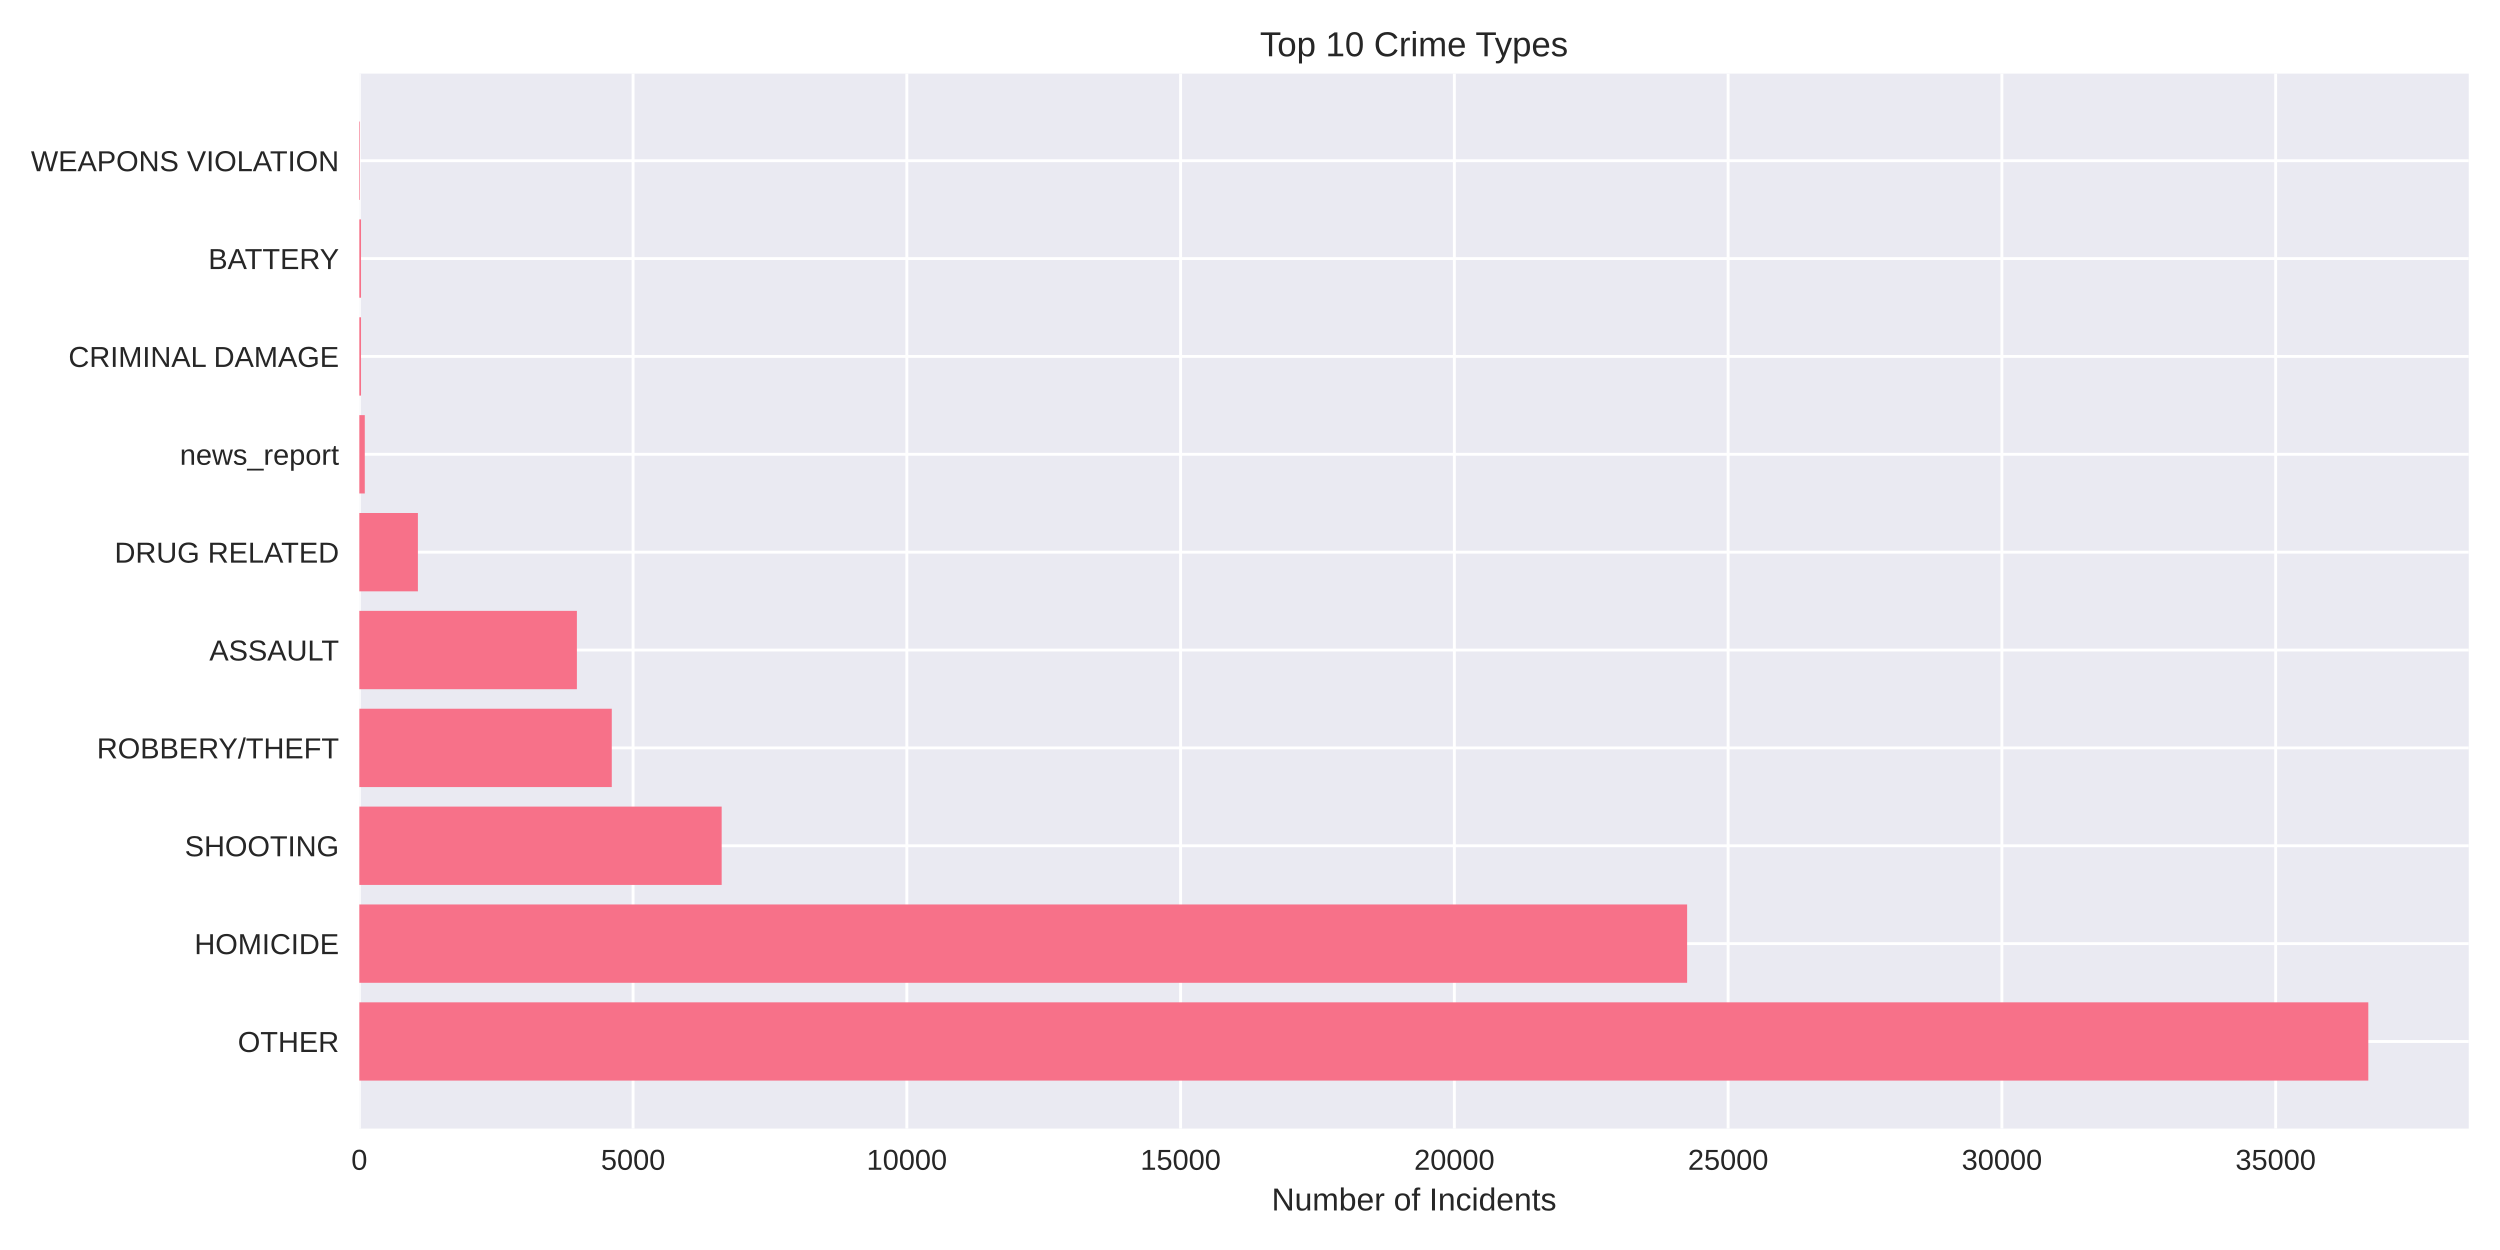
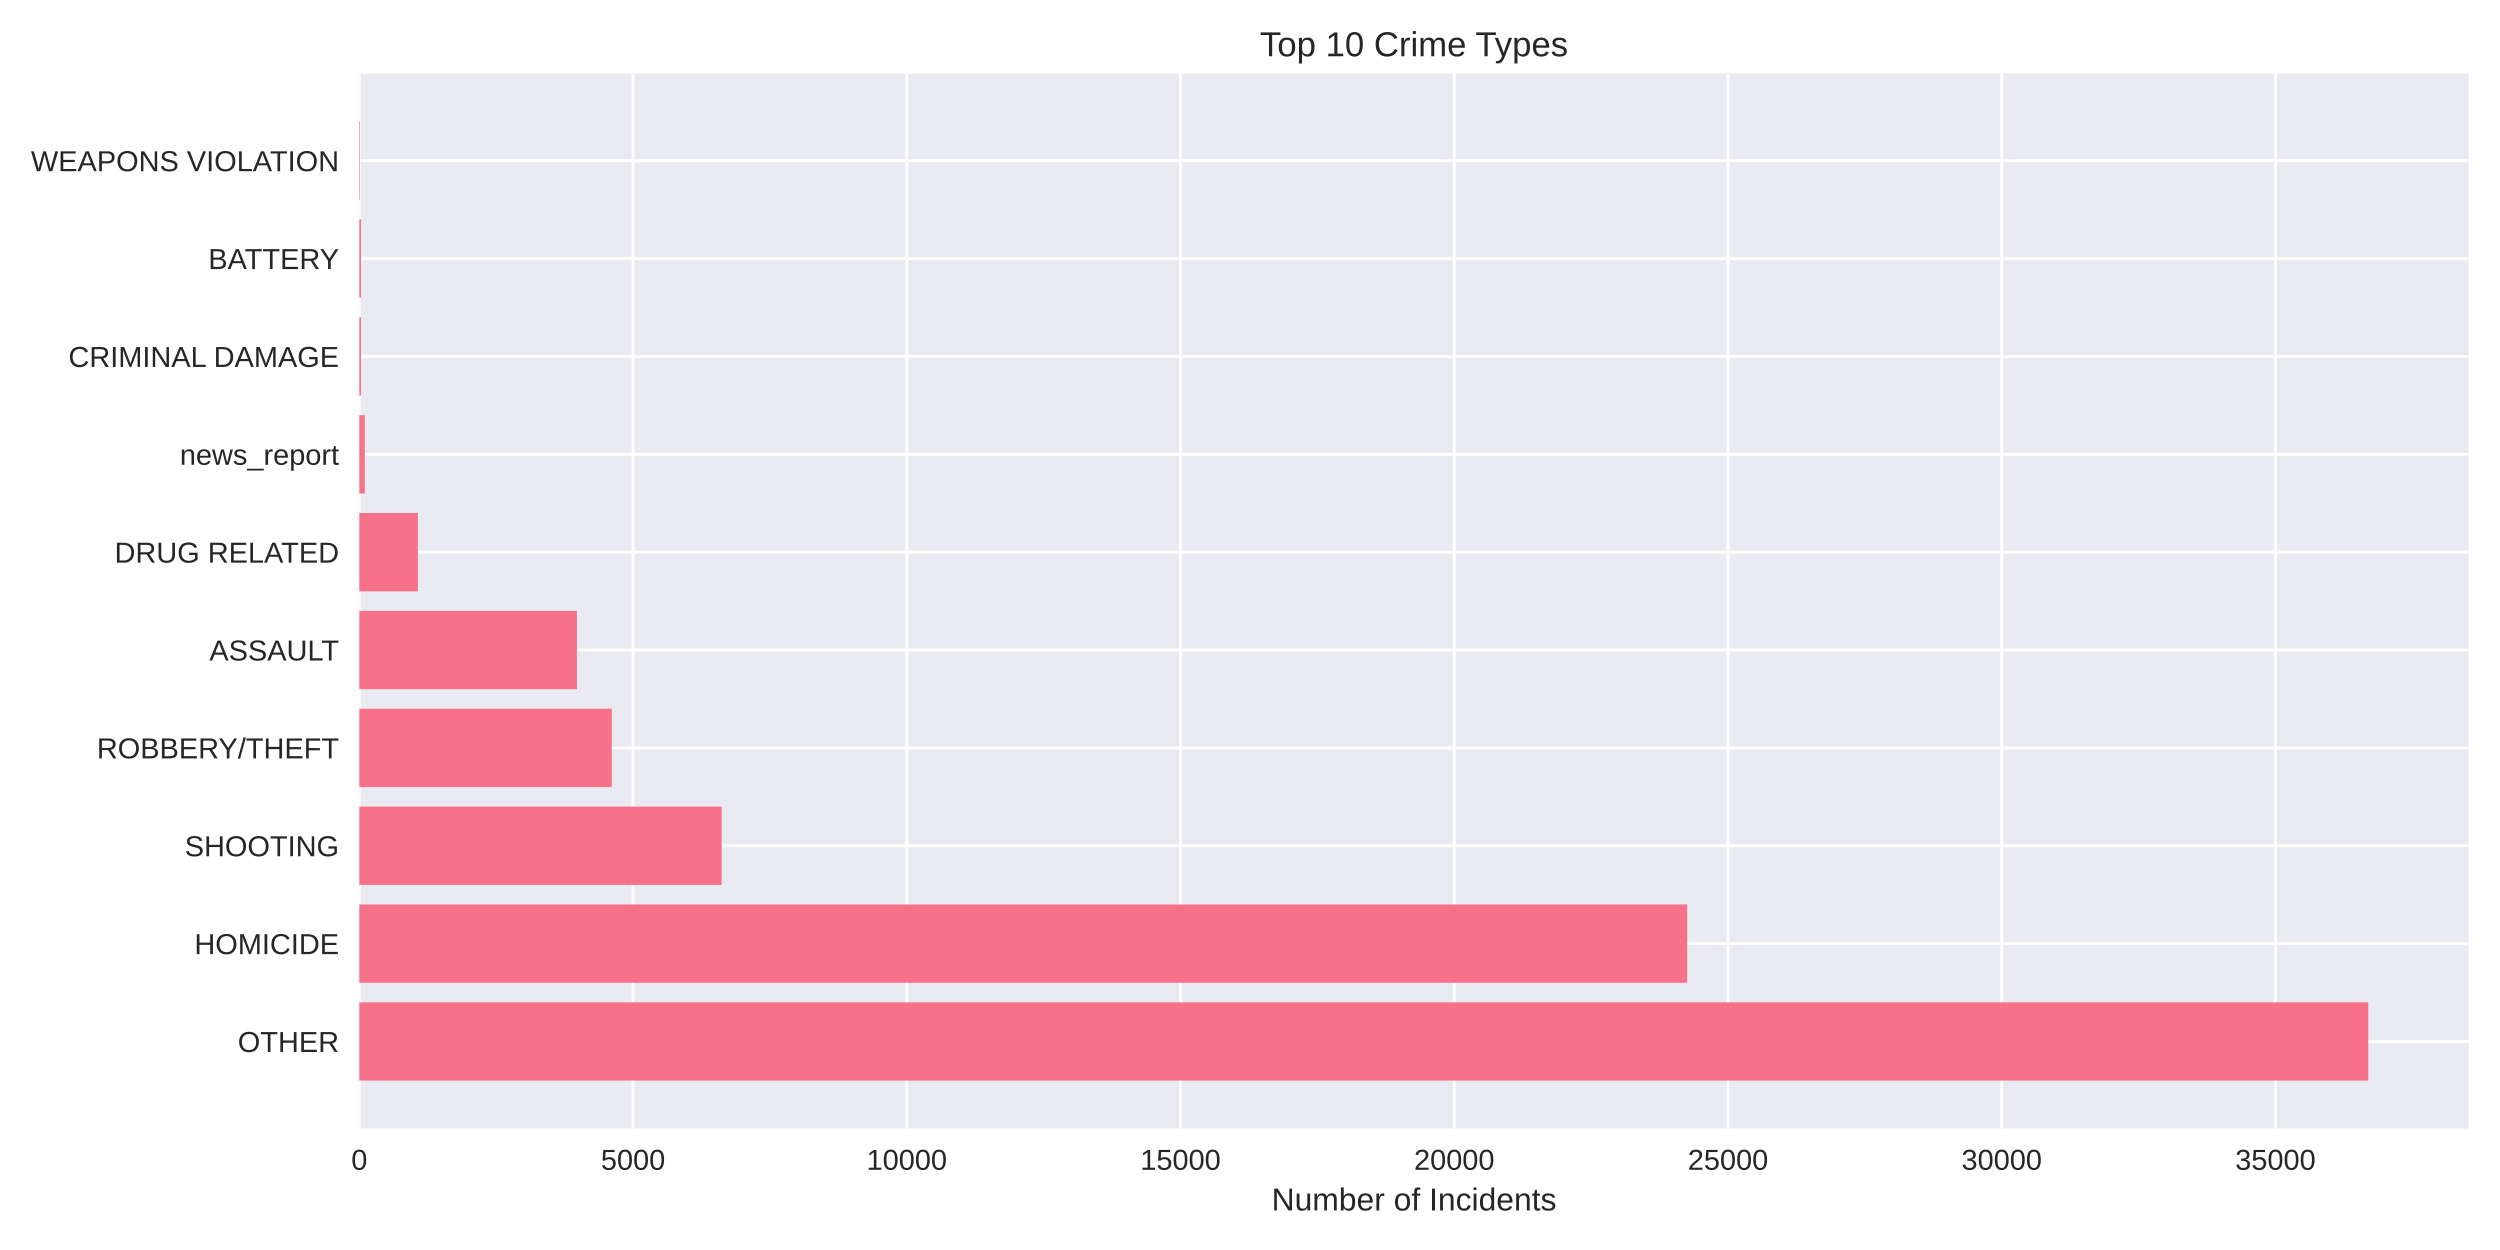
<svg xmlns="http://www.w3.org/2000/svg" width="864pt" height="432pt" viewBox="0 0 864 432" version="1.1">
  <defs>
    <style type="text/css">*{stroke-linejoin: round; stroke-linecap: butt}</style>
  </defs>
  <g id="figure_1">
    <g id="patch_1">
      <path d="M 0 432  L 864 432  L 864 0  L 0 0  z " style="fill: #ffffff" />
    </g>
    <g id="axes_1">
      <g id="patch_2">
        <path d="M 124.18 390.04  L 853.2 390.04  L 853.2 25.44  L 124.18 25.44  z " style="fill: #eaeaf2" />
      </g>
      <g id="matplotlib.axis_1">
        <g id="xtick_1">
          <g id="line2d_1">
-             <path d="M 124.18 390.04  L 124.18 25.44  " clip-path="url(#p9609250266)" style="fill: none; stroke: #ffffff; stroke-linecap: round" />
+             <path d="M 124.18 390.04  L 124.18 25.44  " clip-path="url(#pf5db9f1996)" style="fill: none; stroke: #ffffff; stroke-linecap: round" />
          </g>
          <g id="line2d_2" />
          <g id="text_1">
            <text style="fill: #262626; font: 10px 'Arial', 'Liberation Sans', 'DejaVu Sans', 'Bitstream Vera Sans', sans-serif; text-anchor: middle" x="124.18" y="404.287" transform="rotate(-0 124.18 404.2869)">0</text>
          </g>
        </g>
        <g id="xtick_2">
          <g id="line2d_3">
-             <path d="M 218.793 390.04  L 218.793 25.44  " clip-path="url(#p9609250266)" style="fill: none; stroke: #ffffff; stroke-linecap: round" />
+             <path d="M 218.782 390.04  L 218.782 25.44  " clip-path="url(#pf5db9f1996)" style="fill: none; stroke: #ffffff; stroke-linecap: round" />
          </g>
          <g id="line2d_4" />
          <g id="text_2">
-             <text style="fill: #262626; font: 10px 'Arial', 'Liberation Sans', 'DejaVu Sans', 'Bitstream Vera Sans', sans-serif; text-anchor: middle" x="218.793" y="404.287" transform="rotate(-0 218.7926 404.2869)">5000</text>
+             <text style="fill: #262626; font: 10px 'Arial', 'Liberation Sans', 'DejaVu Sans', 'Bitstream Vera Sans', sans-serif; text-anchor: middle" x="218.782" y="404.287" transform="rotate(-0 218.7822 404.2869)">5000</text>
          </g>
        </g>
        <g id="xtick_3">
          <g id="line2d_5">
-             <path d="M 313.405 390.04  L 313.405 25.44  " clip-path="url(#p9609250266)" style="fill: none; stroke: #ffffff; stroke-linecap: round" />
+             <path d="M 313.384 390.04  L 313.384 25.44  " clip-path="url(#pf5db9f1996)" style="fill: none; stroke: #ffffff; stroke-linecap: round" />
          </g>
          <g id="line2d_6" />
          <g id="text_3">
-             <text style="fill: #262626; font: 10px 'Arial', 'Liberation Sans', 'DejaVu Sans', 'Bitstream Vera Sans', sans-serif; text-anchor: middle" x="313.405" y="404.287" transform="rotate(-0 313.4051 404.2869)">10000</text>
+             <text style="fill: #262626; font: 10px 'Arial', 'Liberation Sans', 'DejaVu Sans', 'Bitstream Vera Sans', sans-serif; text-anchor: middle" x="313.384" y="404.287" transform="rotate(-0 313.3845 404.2869)">10000</text>
          </g>
        </g>
        <g id="xtick_4">
          <g id="line2d_7">
-             <path d="M 408.018 390.04  L 408.018 25.44  " clip-path="url(#p9609250266)" style="fill: none; stroke: #ffffff; stroke-linecap: round" />
+             <path d="M 407.987 390.04  L 407.987 25.44  " clip-path="url(#pf5db9f1996)" style="fill: none; stroke: #ffffff; stroke-linecap: round" />
          </g>
          <g id="line2d_8" />
          <g id="text_4">
-             <text style="fill: #262626; font: 10px 'Arial', 'Liberation Sans', 'DejaVu Sans', 'Bitstream Vera Sans', sans-serif; text-anchor: middle" x="408.018" y="404.287" transform="rotate(-0 408.0177 404.2869)">15000</text>
+             <text style="fill: #262626; font: 10px 'Arial', 'Liberation Sans', 'DejaVu Sans', 'Bitstream Vera Sans', sans-serif; text-anchor: middle" x="407.987" y="404.287" transform="rotate(-0 407.9867 404.2869)">15000</text>
          </g>
        </g>
        <g id="xtick_5">
          <g id="line2d_9">
-             <path d="M 502.63 390.04  L 502.63 25.44  " clip-path="url(#p9609250266)" style="fill: none; stroke: #ffffff; stroke-linecap: round" />
+             <path d="M 502.589 390.04  L 502.589 25.44  " clip-path="url(#pf5db9f1996)" style="fill: none; stroke: #ffffff; stroke-linecap: round" />
          </g>
          <g id="line2d_10" />
          <g id="text_5">
-             <text style="fill: #262626; font: 10px 'Arial', 'Liberation Sans', 'DejaVu Sans', 'Bitstream Vera Sans', sans-serif; text-anchor: middle" x="502.63" y="404.287" transform="rotate(-0 502.6302 404.2869)">20000</text>
+             <text style="fill: #262626; font: 10px 'Arial', 'Liberation Sans', 'DejaVu Sans', 'Bitstream Vera Sans', sans-serif; text-anchor: middle" x="502.589" y="404.287" transform="rotate(-0 502.589 404.2869)">20000</text>
          </g>
        </g>
        <g id="xtick_6">
          <g id="line2d_11">
-             <path d="M 597.243 390.04  L 597.243 25.44  " clip-path="url(#p9609250266)" style="fill: none; stroke: #ffffff; stroke-linecap: round" />
+             <path d="M 597.191 390.04  L 597.191 25.44  " clip-path="url(#pf5db9f1996)" style="fill: none; stroke: #ffffff; stroke-linecap: round" />
          </g>
          <g id="line2d_12" />
          <g id="text_6">
-             <text style="fill: #262626; font: 10px 'Arial', 'Liberation Sans', 'DejaVu Sans', 'Bitstream Vera Sans', sans-serif; text-anchor: middle" x="597.243" y="404.287" transform="rotate(-0 597.2428 404.2869)">25000</text>
+             <text style="fill: #262626; font: 10px 'Arial', 'Liberation Sans', 'DejaVu Sans', 'Bitstream Vera Sans', sans-serif; text-anchor: middle" x="597.191" y="404.287" transform="rotate(-0 597.1912 404.2869)">25000</text>
          </g>
        </g>
        <g id="xtick_7">
          <g id="line2d_13">
-             <path d="M 691.855 390.04  L 691.855 25.44  " clip-path="url(#p9609250266)" style="fill: none; stroke: #ffffff; stroke-linecap: round" />
+             <path d="M 691.793 390.04  L 691.793 25.44  " clip-path="url(#pf5db9f1996)" style="fill: none; stroke: #ffffff; stroke-linecap: round" />
          </g>
          <g id="line2d_14" />
          <g id="text_7">
-             <text style="fill: #262626; font: 10px 'Arial', 'Liberation Sans', 'DejaVu Sans', 'Bitstream Vera Sans', sans-serif; text-anchor: middle" x="691.855" y="404.287" transform="rotate(-0 691.8553 404.2869)">30000</text>
+             <text style="fill: #262626; font: 10px 'Arial', 'Liberation Sans', 'DejaVu Sans', 'Bitstream Vera Sans', sans-serif; text-anchor: middle" x="691.793" y="404.287" transform="rotate(-0 691.7934 404.2869)">30000</text>
          </g>
        </g>
        <g id="xtick_8">
          <g id="line2d_15">
-             <path d="M 786.468 390.04  L 786.468 25.44  " clip-path="url(#p9609250266)" style="fill: none; stroke: #ffffff; stroke-linecap: round" />
+             <path d="M 786.396 390.04  L 786.396 25.44  " clip-path="url(#pf5db9f1996)" style="fill: none; stroke: #ffffff; stroke-linecap: round" />
          </g>
          <g id="line2d_16" />
          <g id="text_8">
-             <text style="fill: #262626; font: 10px 'Arial', 'Liberation Sans', 'DejaVu Sans', 'Bitstream Vera Sans', sans-serif; text-anchor: middle" x="786.468" y="404.287" transform="rotate(-0 786.4679 404.2869)">35000</text>
+             <text style="fill: #262626; font: 10px 'Arial', 'Liberation Sans', 'DejaVu Sans', 'Bitstream Vera Sans', sans-serif; text-anchor: middle" x="786.396" y="404.287" transform="rotate(-0 786.3957 404.2869)">35000</text>
          </g>
        </g>
        <g id="text_9">
          <text style="fill: #262626; font: 11px 'Arial', 'Liberation Sans', 'DejaVu Sans', 'Bitstream Vera Sans', sans-serif; text-anchor: middle" x="488.69" y="418.333" transform="rotate(-0 488.69 418.3334)">Number of Incidents</text>
        </g>
      </g>
      <g id="matplotlib.axis_2">
        <g id="ytick_1">
          <g id="line2d_17">
-             <path d="M 124.18 359.939  L 853.2 359.939  " clip-path="url(#p9609250266)" style="fill: none; stroke: #ffffff; stroke-linecap: round" />
+             <path d="M 124.18 359.939  L 853.2 359.939  " clip-path="url(#pf5db9f1996)" style="fill: none; stroke: #ffffff; stroke-linecap: round" />
          </g>
          <g id="line2d_18" />
          <g id="text_10">
            <text style="fill: #262626; font: 10px 'Arial', 'Liberation Sans', 'DejaVu Sans', 'Bitstream Vera Sans', sans-serif; text-anchor: end" x="117.18" y="363.562" transform="rotate(-0 117.18 363.562)">OTHER</text>
          </g>
        </g>
        <g id="ytick_2">
          <g id="line2d_19">
-             <path d="M 124.18 326.117  L 853.2 326.117  " clip-path="url(#p9609250266)" style="fill: none; stroke: #ffffff; stroke-linecap: round" />
+             <path d="M 124.18 326.117  L 853.2 326.117  " clip-path="url(#pf5db9f1996)" style="fill: none; stroke: #ffffff; stroke-linecap: round" />
          </g>
          <g id="line2d_20" />
          <g id="text_11">
            <text style="fill: #262626; font: 10px 'Arial', 'Liberation Sans', 'DejaVu Sans', 'Bitstream Vera Sans', sans-serif; text-anchor: end" x="117.18" y="329.74" transform="rotate(-0 117.18 329.7401)">HOMICIDE</text>
          </g>
        </g>
        <g id="ytick_3">
          <g id="line2d_21">
-             <path d="M 124.18 292.295  L 853.2 292.295  " clip-path="url(#p9609250266)" style="fill: none; stroke: #ffffff; stroke-linecap: round" />
+             <path d="M 124.18 292.295  L 853.2 292.295  " clip-path="url(#pf5db9f1996)" style="fill: none; stroke: #ffffff; stroke-linecap: round" />
          </g>
          <g id="line2d_22" />
          <g id="text_12">
            <text style="fill: #262626; font: 10px 'Arial', 'Liberation Sans', 'DejaVu Sans', 'Bitstream Vera Sans', sans-serif; text-anchor: end" x="117.18" y="295.918" transform="rotate(-0 117.18 295.9182)">SHOOTING</text>
          </g>
        </g>
        <g id="ytick_4">
          <g id="line2d_23">
-             <path d="M 124.18 258.473  L 853.2 258.473  " clip-path="url(#p9609250266)" style="fill: none; stroke: #ffffff; stroke-linecap: round" />
+             <path d="M 124.18 258.473  L 853.2 258.473  " clip-path="url(#pf5db9f1996)" style="fill: none; stroke: #ffffff; stroke-linecap: round" />
          </g>
          <g id="line2d_24" />
          <g id="text_13">
            <text style="fill: #262626; font: 10px 'Arial', 'Liberation Sans', 'DejaVu Sans', 'Bitstream Vera Sans', sans-serif; text-anchor: end" x="117.18" y="262.096" transform="rotate(-0 117.18 262.0963)">ROBBERY/THEFT</text>
          </g>
        </g>
        <g id="ytick_5">
          <g id="line2d_25">
-             <path d="M 124.18 224.651  L 853.2 224.651  " clip-path="url(#p9609250266)" style="fill: none; stroke: #ffffff; stroke-linecap: round" />
+             <path d="M 124.18 224.651  L 853.2 224.651  " clip-path="url(#pf5db9f1996)" style="fill: none; stroke: #ffffff; stroke-linecap: round" />
          </g>
          <g id="line2d_26" />
          <g id="text_14">
            <text style="fill: #262626; font: 10px 'Arial', 'Liberation Sans', 'DejaVu Sans', 'Bitstream Vera Sans', sans-serif; text-anchor: end" x="117.18" y="228.274" transform="rotate(-0 117.18 228.2744)">ASSAULT</text>
          </g>
        </g>
        <g id="ytick_6">
          <g id="line2d_27">
-             <path d="M 124.18 190.829  L 853.2 190.829  " clip-path="url(#p9609250266)" style="fill: none; stroke: #ffffff; stroke-linecap: round" />
+             <path d="M 124.18 190.829  L 853.2 190.829  " clip-path="url(#pf5db9f1996)" style="fill: none; stroke: #ffffff; stroke-linecap: round" />
          </g>
          <g id="line2d_28" />
          <g id="text_15">
            <text style="fill: #262626; font: 10px 'Arial', 'Liberation Sans', 'DejaVu Sans', 'Bitstream Vera Sans', sans-serif; text-anchor: end" x="117.18" y="194.452" transform="rotate(-0 117.18 194.4525)">DRUG RELATED</text>
          </g>
        </g>
        <g id="ytick_7">
          <g id="line2d_29">
-             <path d="M 124.18 157.007  L 853.2 157.007  " clip-path="url(#p9609250266)" style="fill: none; stroke: #ffffff; stroke-linecap: round" />
+             <path d="M 124.18 157.007  L 853.2 157.007  " clip-path="url(#pf5db9f1996)" style="fill: none; stroke: #ffffff; stroke-linecap: round" />
          </g>
          <g id="line2d_30" />
          <g id="text_16">
            <text style="fill: #262626; font: 10px 'Arial', 'Liberation Sans', 'DejaVu Sans', 'Bitstream Vera Sans', sans-serif; text-anchor: end" x="117.18" y="160.631" transform="rotate(-0 117.18 160.6306)">news_report</text>
          </g>
        </g>
        <g id="ytick_8">
          <g id="line2d_31">
-             <path d="M 124.18 123.185  L 853.2 123.185  " clip-path="url(#p9609250266)" style="fill: none; stroke: #ffffff; stroke-linecap: round" />
+             <path d="M 124.18 123.185  L 853.2 123.185  " clip-path="url(#pf5db9f1996)" style="fill: none; stroke: #ffffff; stroke-linecap: round" />
          </g>
          <g id="line2d_32" />
          <g id="text_17">
            <text style="fill: #262626; font: 10px 'Arial', 'Liberation Sans', 'DejaVu Sans', 'Bitstream Vera Sans', sans-serif; text-anchor: end" x="117.18" y="126.809" transform="rotate(-0 117.18 126.8087)">CRIMINAL DAMAGE</text>
          </g>
        </g>
        <g id="ytick_9">
          <g id="line2d_33">
-             <path d="M 124.18 89.363  L 853.2 89.363  " clip-path="url(#p9609250266)" style="fill: none; stroke: #ffffff; stroke-linecap: round" />
+             <path d="M 124.18 89.363  L 853.2 89.363  " clip-path="url(#pf5db9f1996)" style="fill: none; stroke: #ffffff; stroke-linecap: round" />
          </g>
          <g id="line2d_34" />
          <g id="text_18">
            <text style="fill: #262626; font: 10px 'Arial', 'Liberation Sans', 'DejaVu Sans', 'Bitstream Vera Sans', sans-serif; text-anchor: end" x="117.18" y="92.987" transform="rotate(-0 117.18 92.98681)">BATTERY</text>
          </g>
        </g>
        <g id="ytick_10">
          <g id="line2d_35">
-             <path d="M 124.18 55.541  L 853.2 55.541  " clip-path="url(#p9609250266)" style="fill: none; stroke: #ffffff; stroke-linecap: round" />
+             <path d="M 124.18 55.541  L 853.2 55.541  " clip-path="url(#pf5db9f1996)" style="fill: none; stroke: #ffffff; stroke-linecap: round" />
          </g>
          <g id="line2d_36" />
          <g id="text_19">
            <text style="fill: #262626; font: 10px 'Arial', 'Liberation Sans', 'DejaVu Sans', 'Bitstream Vera Sans', sans-serif; text-anchor: end" x="117.18" y="59.165" transform="rotate(-0 117.18 59.16492)">WEAPONS VIOLATION</text>
          </g>
        </g>
      </g>
      <g id="patch_3">
-         <path d="M 124.18 373.467  L 818.485 373.467  L 818.485 346.41  L 124.18 346.41  z " clip-path="url(#p9609250266)" style="fill: #f77189" />
+         <path d="M 124.18 373.467  L 818.485 373.467  L 818.485 346.41  L 124.18 346.41  z " clip-path="url(#pf5db9f1996)" style="fill: #f77189" />
      </g>
      <g id="patch_4">
-         <path d="M 124.18 339.645  L 583.07 339.645  L 583.07 312.588  L 124.18 312.588  z " clip-path="url(#p9609250266)" style="fill: #f77189" />
+         <path d="M 124.18 339.645  L 583.077 339.645  L 583.077 312.588  L 124.18 312.588  z " clip-path="url(#pf5db9f1996)" style="fill: #f77189" />
      </g>
      <g id="patch_5">
-         <path d="M 124.18 305.823  L 249.409 305.823  L 249.409 278.766  L 124.18 278.766  z " clip-path="url(#p9609250266)" style="fill: #f77189" />
+         <path d="M 124.18 305.823  L 249.414 305.823  L 249.414 278.766  L 124.18 278.766  z " clip-path="url(#pf5db9f1996)" style="fill: #f77189" />
      </g>
      <g id="patch_6">
-         <path d="M 124.18 272.002  L 211.432 272.002  L 211.432 244.944  L 124.18 244.944  z " clip-path="url(#p9609250266)" style="fill: #f77189" />
+         <path d="M 124.18 272.002  L 211.441 272.002  L 211.441 244.944  L 124.18 244.944  z " clip-path="url(#pf5db9f1996)" style="fill: #f77189" />
      </g>
      <g id="patch_7">
-         <path d="M 124.18 238.18  L 199.378 238.18  L 199.378 211.122  L 124.18 211.122  z " clip-path="url(#p9609250266)" style="fill: #f77189" />
+         <path d="M 124.18 238.18  L 199.389 238.18  L 199.389 211.122  L 124.18 211.122  z " clip-path="url(#pf5db9f1996)" style="fill: #f77189" />
      </g>
      <g id="patch_8">
-         <path d="M 124.18 204.358  L 144.427 204.358  L 144.427 177.3  L 124.18 177.3  z " clip-path="url(#p9609250266)" style="fill: #f77189" />
+         <path d="M 124.18 204.358  L 144.425 204.358  L 144.425 177.3  L 124.18 177.3  z " clip-path="url(#pf5db9f1996)" style="fill: #f77189" />
      </g>
      <g id="patch_9">
-         <path d="M 124.18 170.536  L 126.072 170.536  L 126.072 143.478  L 124.18 143.478  z " clip-path="url(#p9609250266)" style="fill: #f77189" />
+         <path d="M 124.18 170.536  L 126.072 170.536  L 126.072 143.478  L 124.18 143.478  z " clip-path="url(#pf5db9f1996)" style="fill: #f77189" />
      </g>
      <g id="patch_10">
-         <path d="M 124.18 136.714  L 124.767 136.714  L 124.767 109.657  L 124.18 109.657  z " clip-path="url(#p9609250266)" style="fill: #f77189" />
+         <path d="M 124.18 136.714  L 124.767 136.714  L 124.767 109.657  L 124.18 109.657  z " clip-path="url(#pf5db9f1996)" style="fill: #f77189" />
      </g>
      <g id="patch_11">
-         <path d="M 124.18 102.892  L 124.767 102.892  L 124.767 75.835  L 124.18 75.835  z " clip-path="url(#p9609250266)" style="fill: #f77189" />
+         <path d="M 124.18 102.892  L 124.767 102.892  L 124.767 75.835  L 124.18 75.835  z " clip-path="url(#pf5db9f1996)" style="fill: #f77189" />
      </g>
      <g id="patch_12">
-         <path d="M 124.18 69.07  L 124.388 69.07  L 124.388 42.013  L 124.18 42.013  z " clip-path="url(#p9609250266)" style="fill: #f77189" />
+         <path d="M 124.18 69.07  L 124.388 69.07  L 124.388 42.013  L 124.18 42.013  z " clip-path="url(#pf5db9f1996)" style="fill: #f77189" />
      </g>
      <g id="patch_13">
        <path d="M 124.18 390.04  L 124.18 25.44  " style="fill: none" />
      </g>
      <g id="patch_14">
        <path d="M 853.2 390.04  L 853.2 25.44  " style="fill: none" />
      </g>
      <g id="patch_15">
        <path d="M 124.18 390.04  L 853.2 390.04  " style="fill: none" />
      </g>
      <g id="patch_16">
        <path d="M 124.18 25.44  L 853.2 25.44  " style="fill: none" />
      </g>
      <g id="text_20">
        <text style="fill: #262626; font: 12px 'Arial', 'Liberation Sans', 'DejaVu Sans', 'Bitstream Vera Sans', sans-serif; text-anchor: middle" x="488.69" y="19.44" transform="rotate(-0 488.69 19.44)">Top 10 Crime Types</text>
      </g>
    </g>
  </g>
  <defs>
-     <clipPath id="p9609250266">
+     <clipPath id="pf5db9f1996">
      <rect x="124.18" y="25.44" width="729.02" height="364.6" />
    </clipPath>
  </defs>
</svg>
